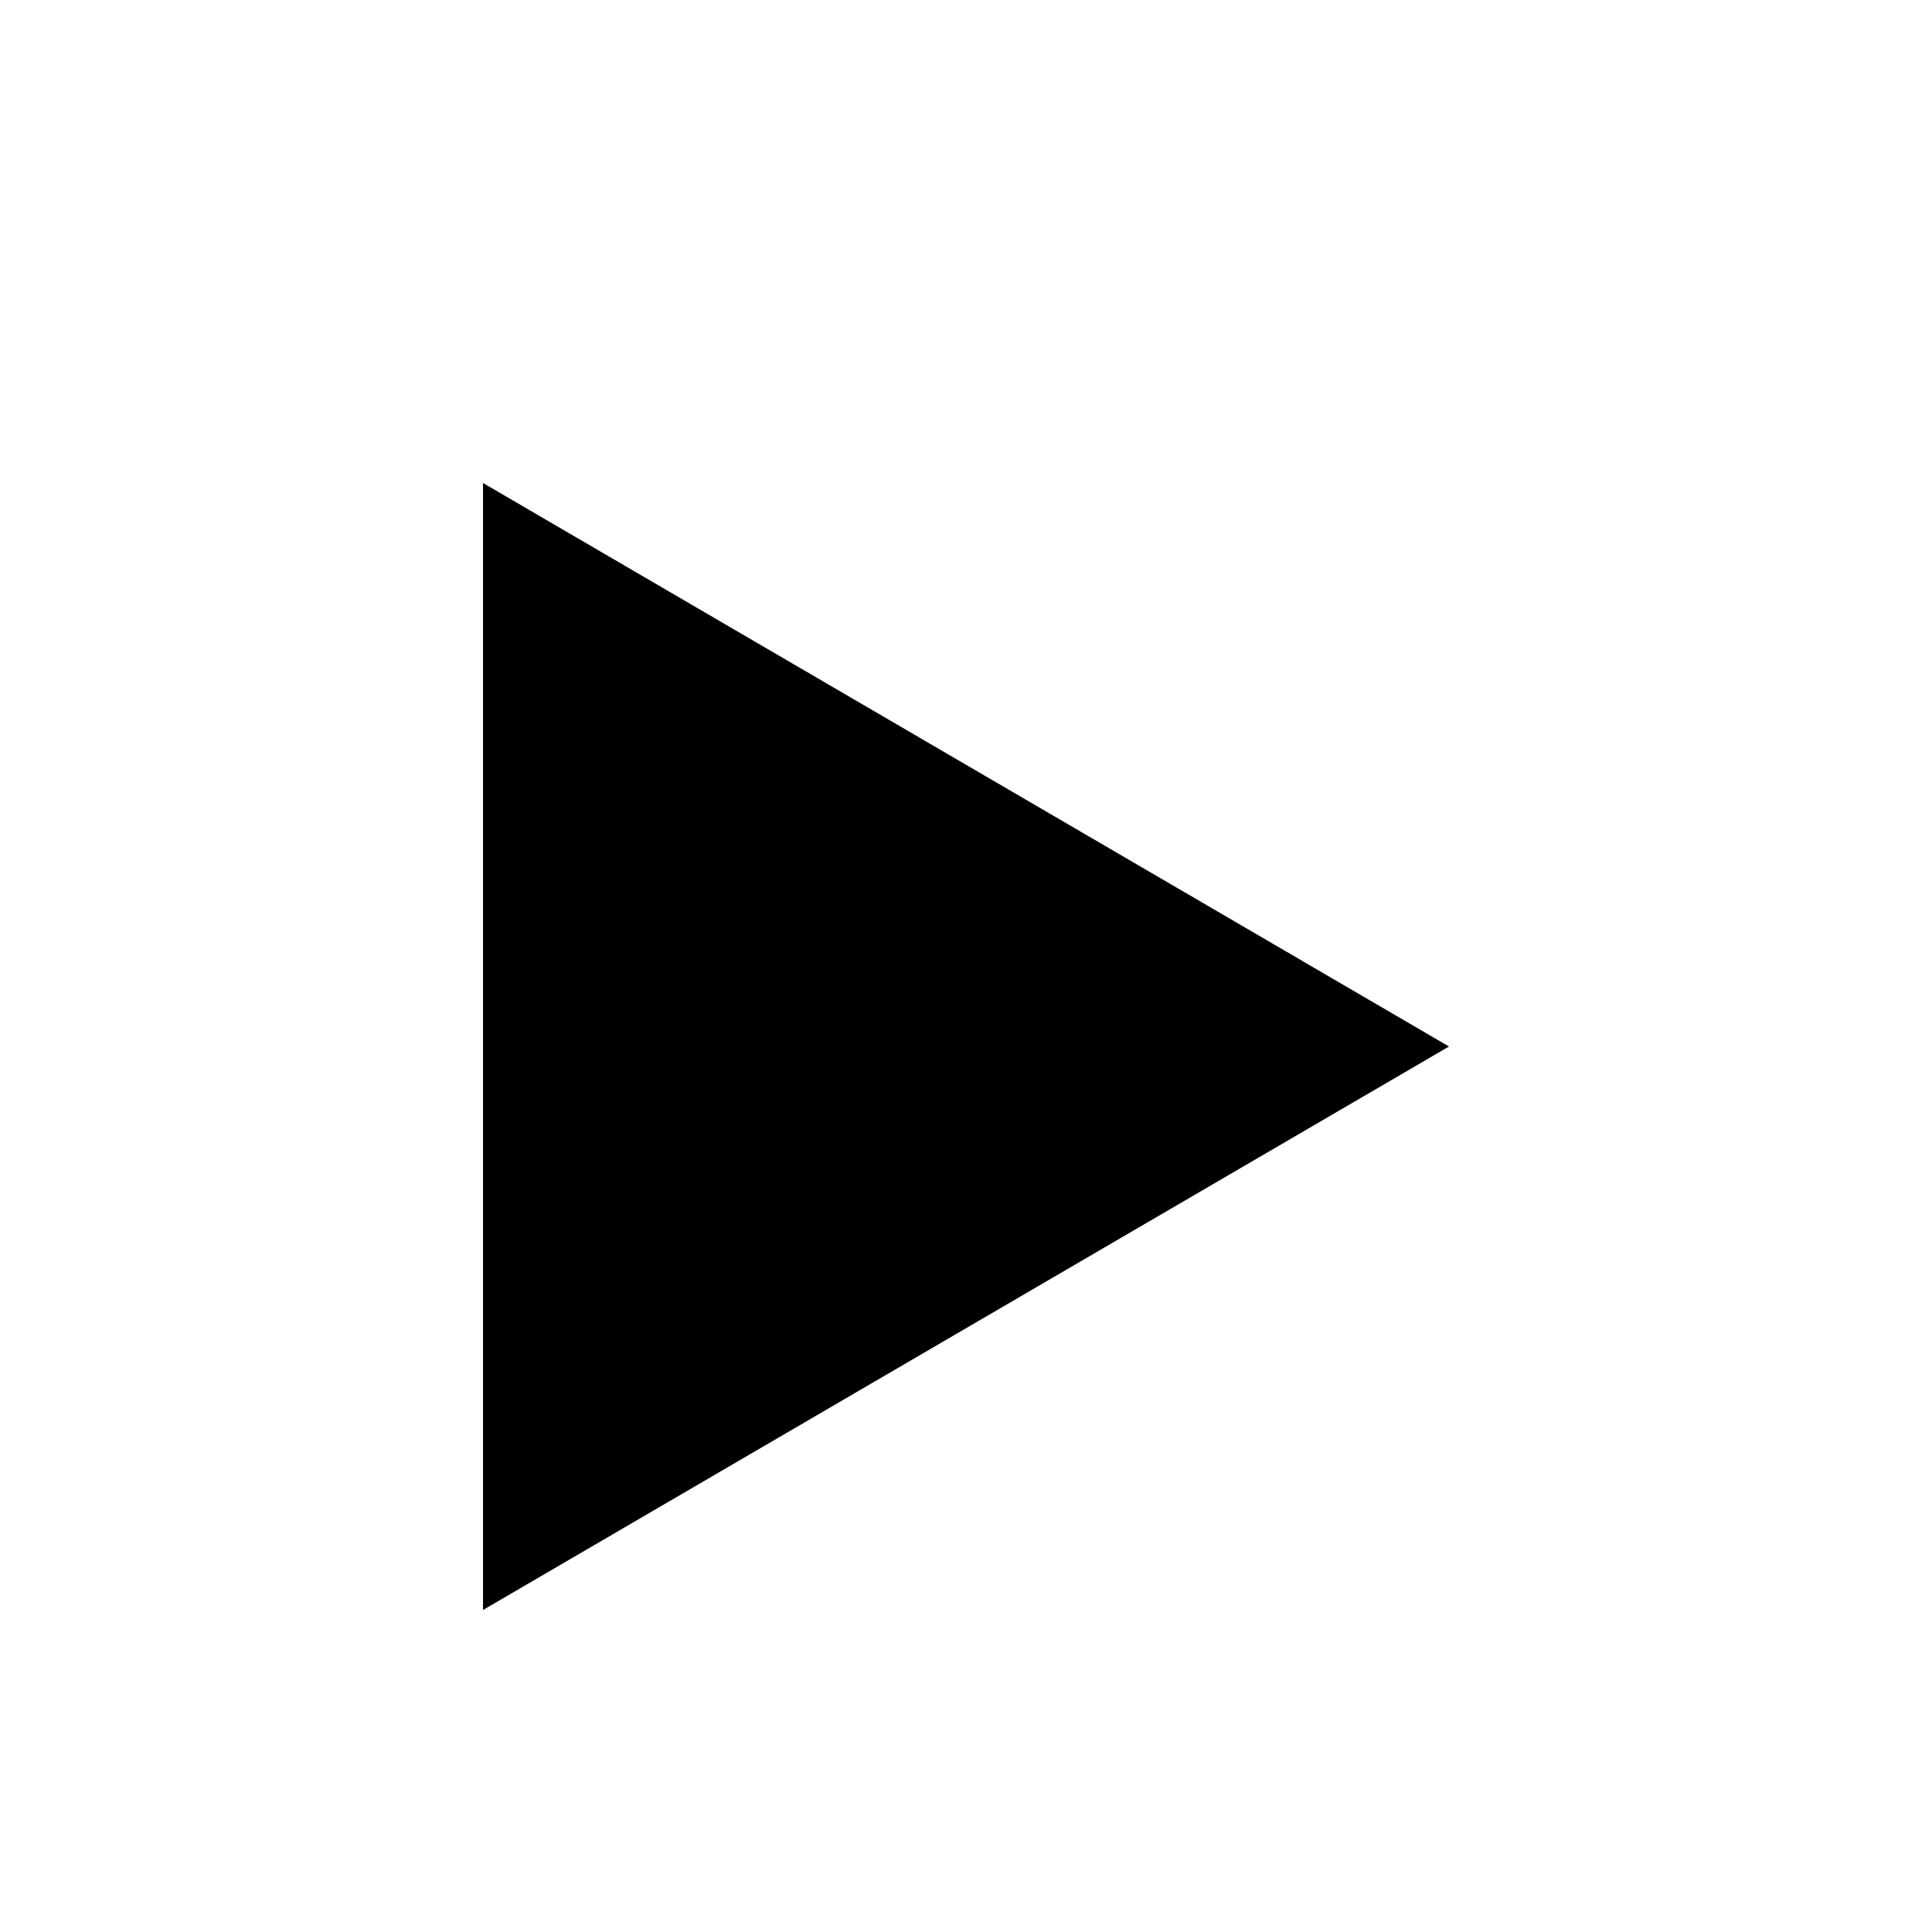
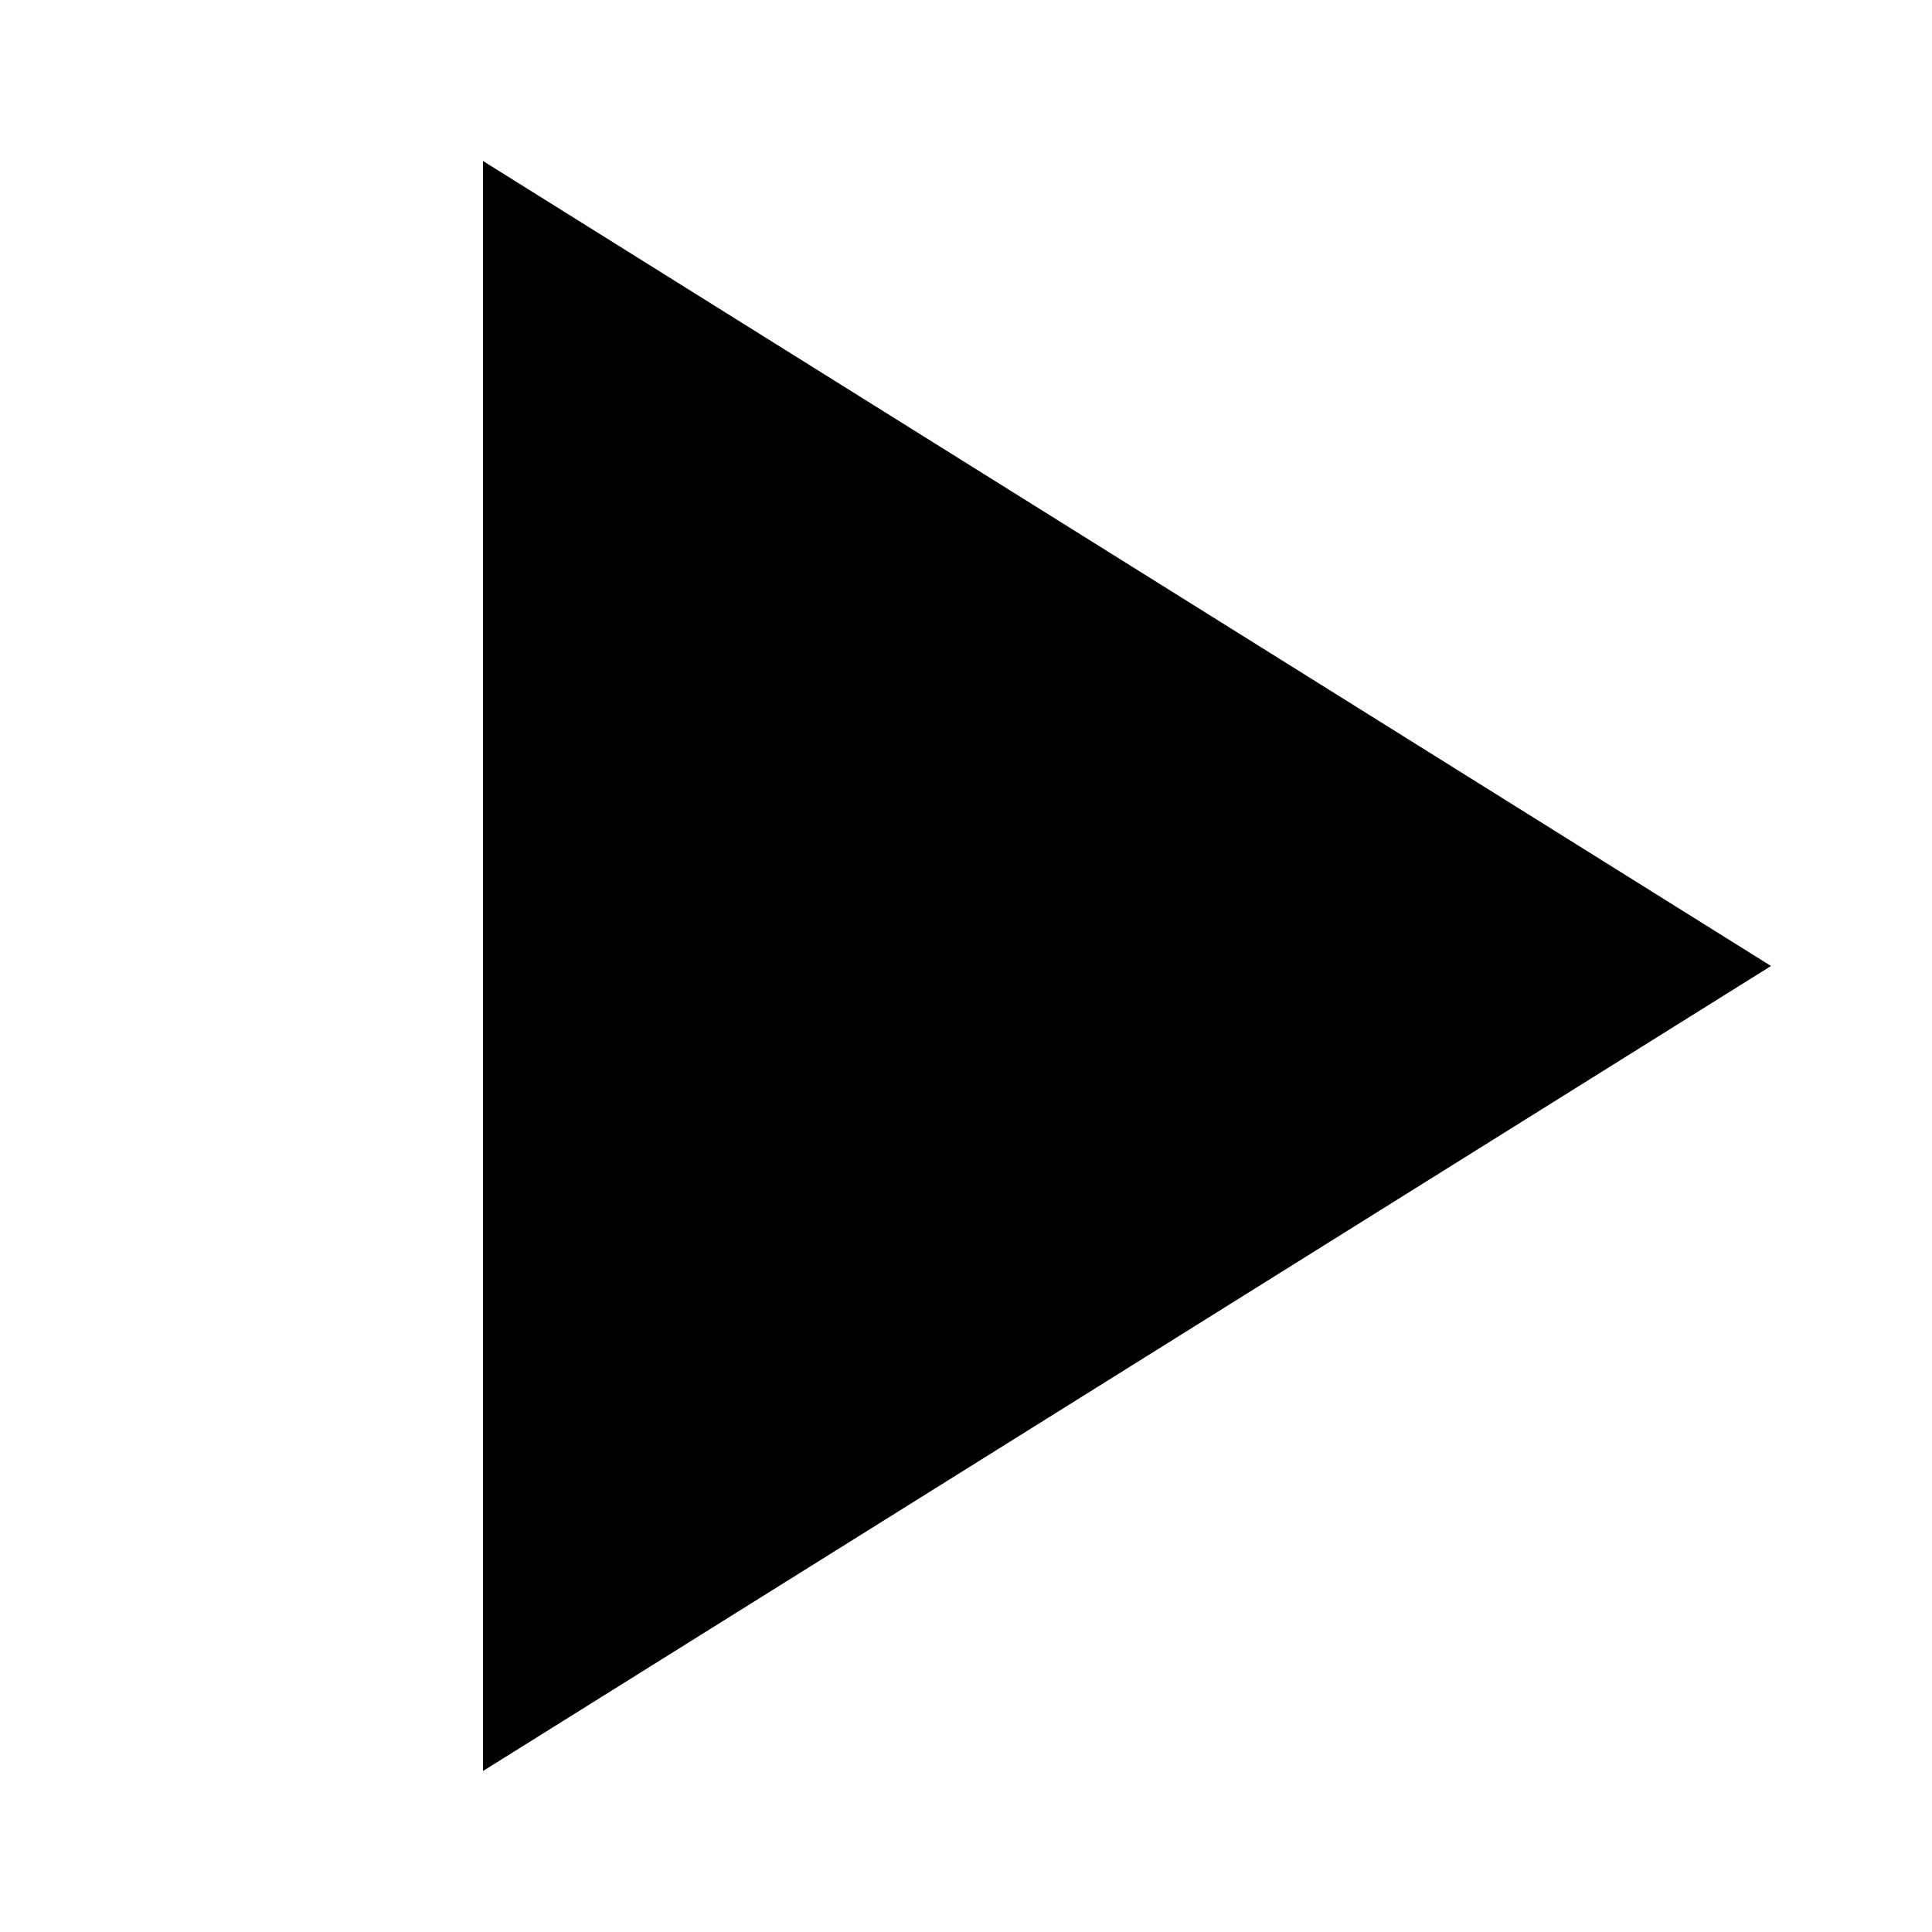
<svg xmlns="http://www.w3.org/2000/svg" viewBox="0 0 12 12">
-   <path d="M9 6.5L3 10V3l6 3.5z" />
+   <path d="M11 6L3 11L3 1L11 6Z" />
</svg>
